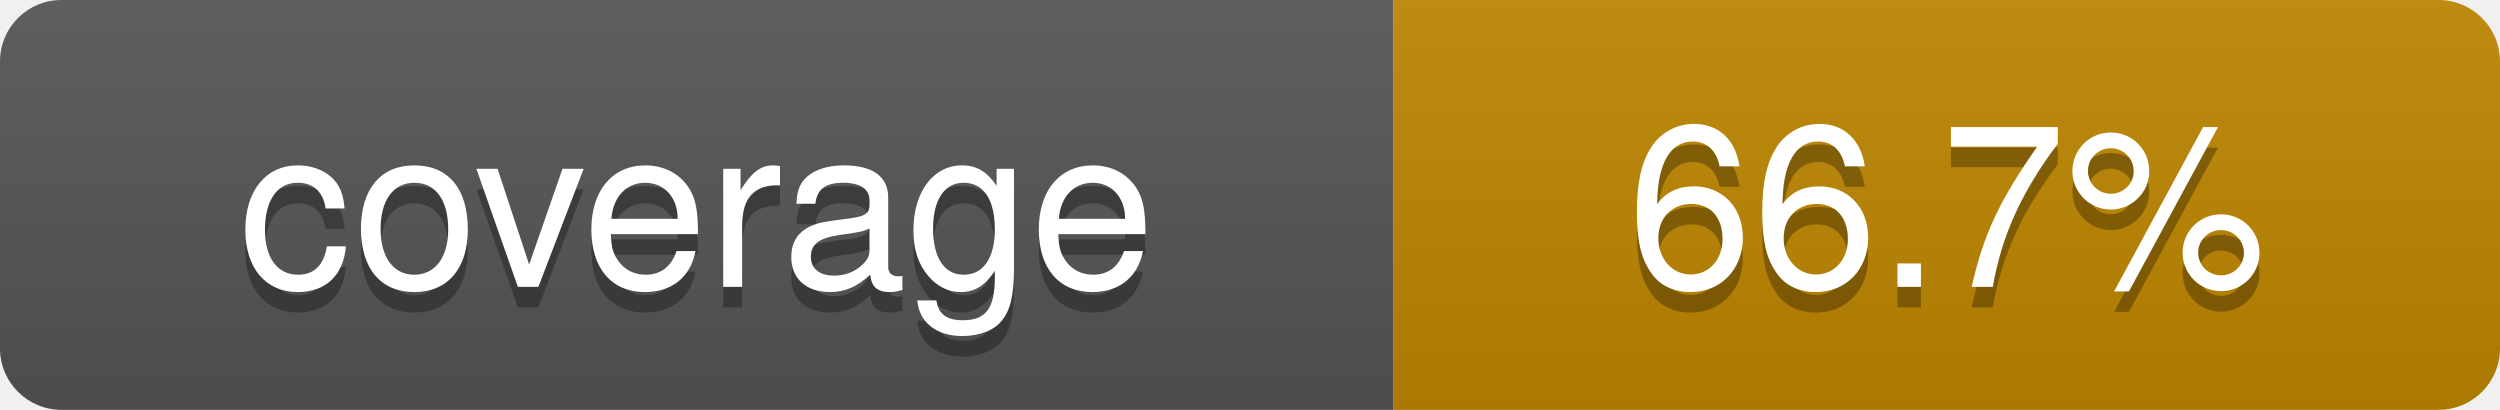
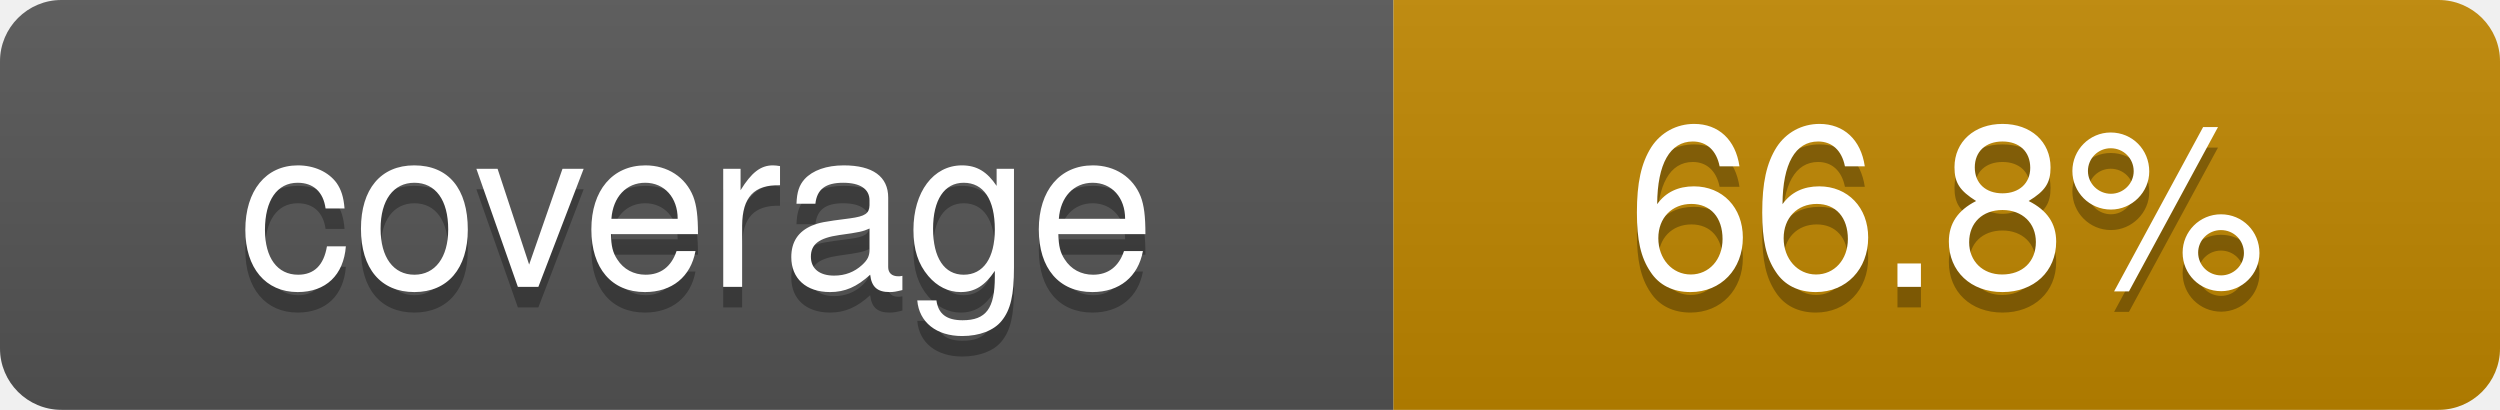
- <svg xmlns="http://www.w3.org/2000/svg" viewBox="0 0 122 20" width="122" height="20" role="img" aria-label="coverage: 66.7%">
+ <svg xmlns="http://www.w3.org/2000/svg" viewBox="0 0 122 20" width="122" height="20" role="img" aria-label="coverage: 66.8%">
  <linearGradient id="covpages-grad" x2="0" y2="100%">
    <stop offset="0" stop-color="#bbb" stop-opacity=".1" />
    <stop offset="1" stop-opacity=".1" />
  </linearGradient>
  <clipPath id="covpages-r">
    <rect width="122" height="20" rx="3" fill="#fff" />
  </clipPath>
  <g clip-path="url(#covpages-r)">
    <rect width="68" height="20" fill="#555" />
    <rect x="68" width="54" height="20" fill="#bf8700" />
    <rect width="122" height="20" fill="url(#covpages-grad)" />
  </g>
  <g fill="#fff" text-anchor="middle" font-family="-apple-system,BlinkMacSystemFont,Segoe UI,Helvetica,Arial,sans-serif" text-rendering="geometricPrecision" font-size="110">
    <text aria-hidden="true" x="340" y="150" fill="#010101" fill-opacity=".3" transform="scale(.1)">coverage</text>
    <text x="340" y="140" transform="scale(.1)" fill="#fff">coverage</text>
-     <text aria-hidden="true" x="950" y="150" fill="#010101" fill-opacity=".3" transform="scale(.1)">66.7%</text>
-     <text x="950" y="140" transform="scale(.1)" fill="#fff">66.7%</text>
+     <text aria-hidden="true" x="950" y="150" fill="#010101" fill-opacity=".3" transform="scale(.1)">66.8%</text>
+     <text x="950" y="140" transform="scale(.1)" fill="#fff">66.8%</text>
  </g>
</svg>
